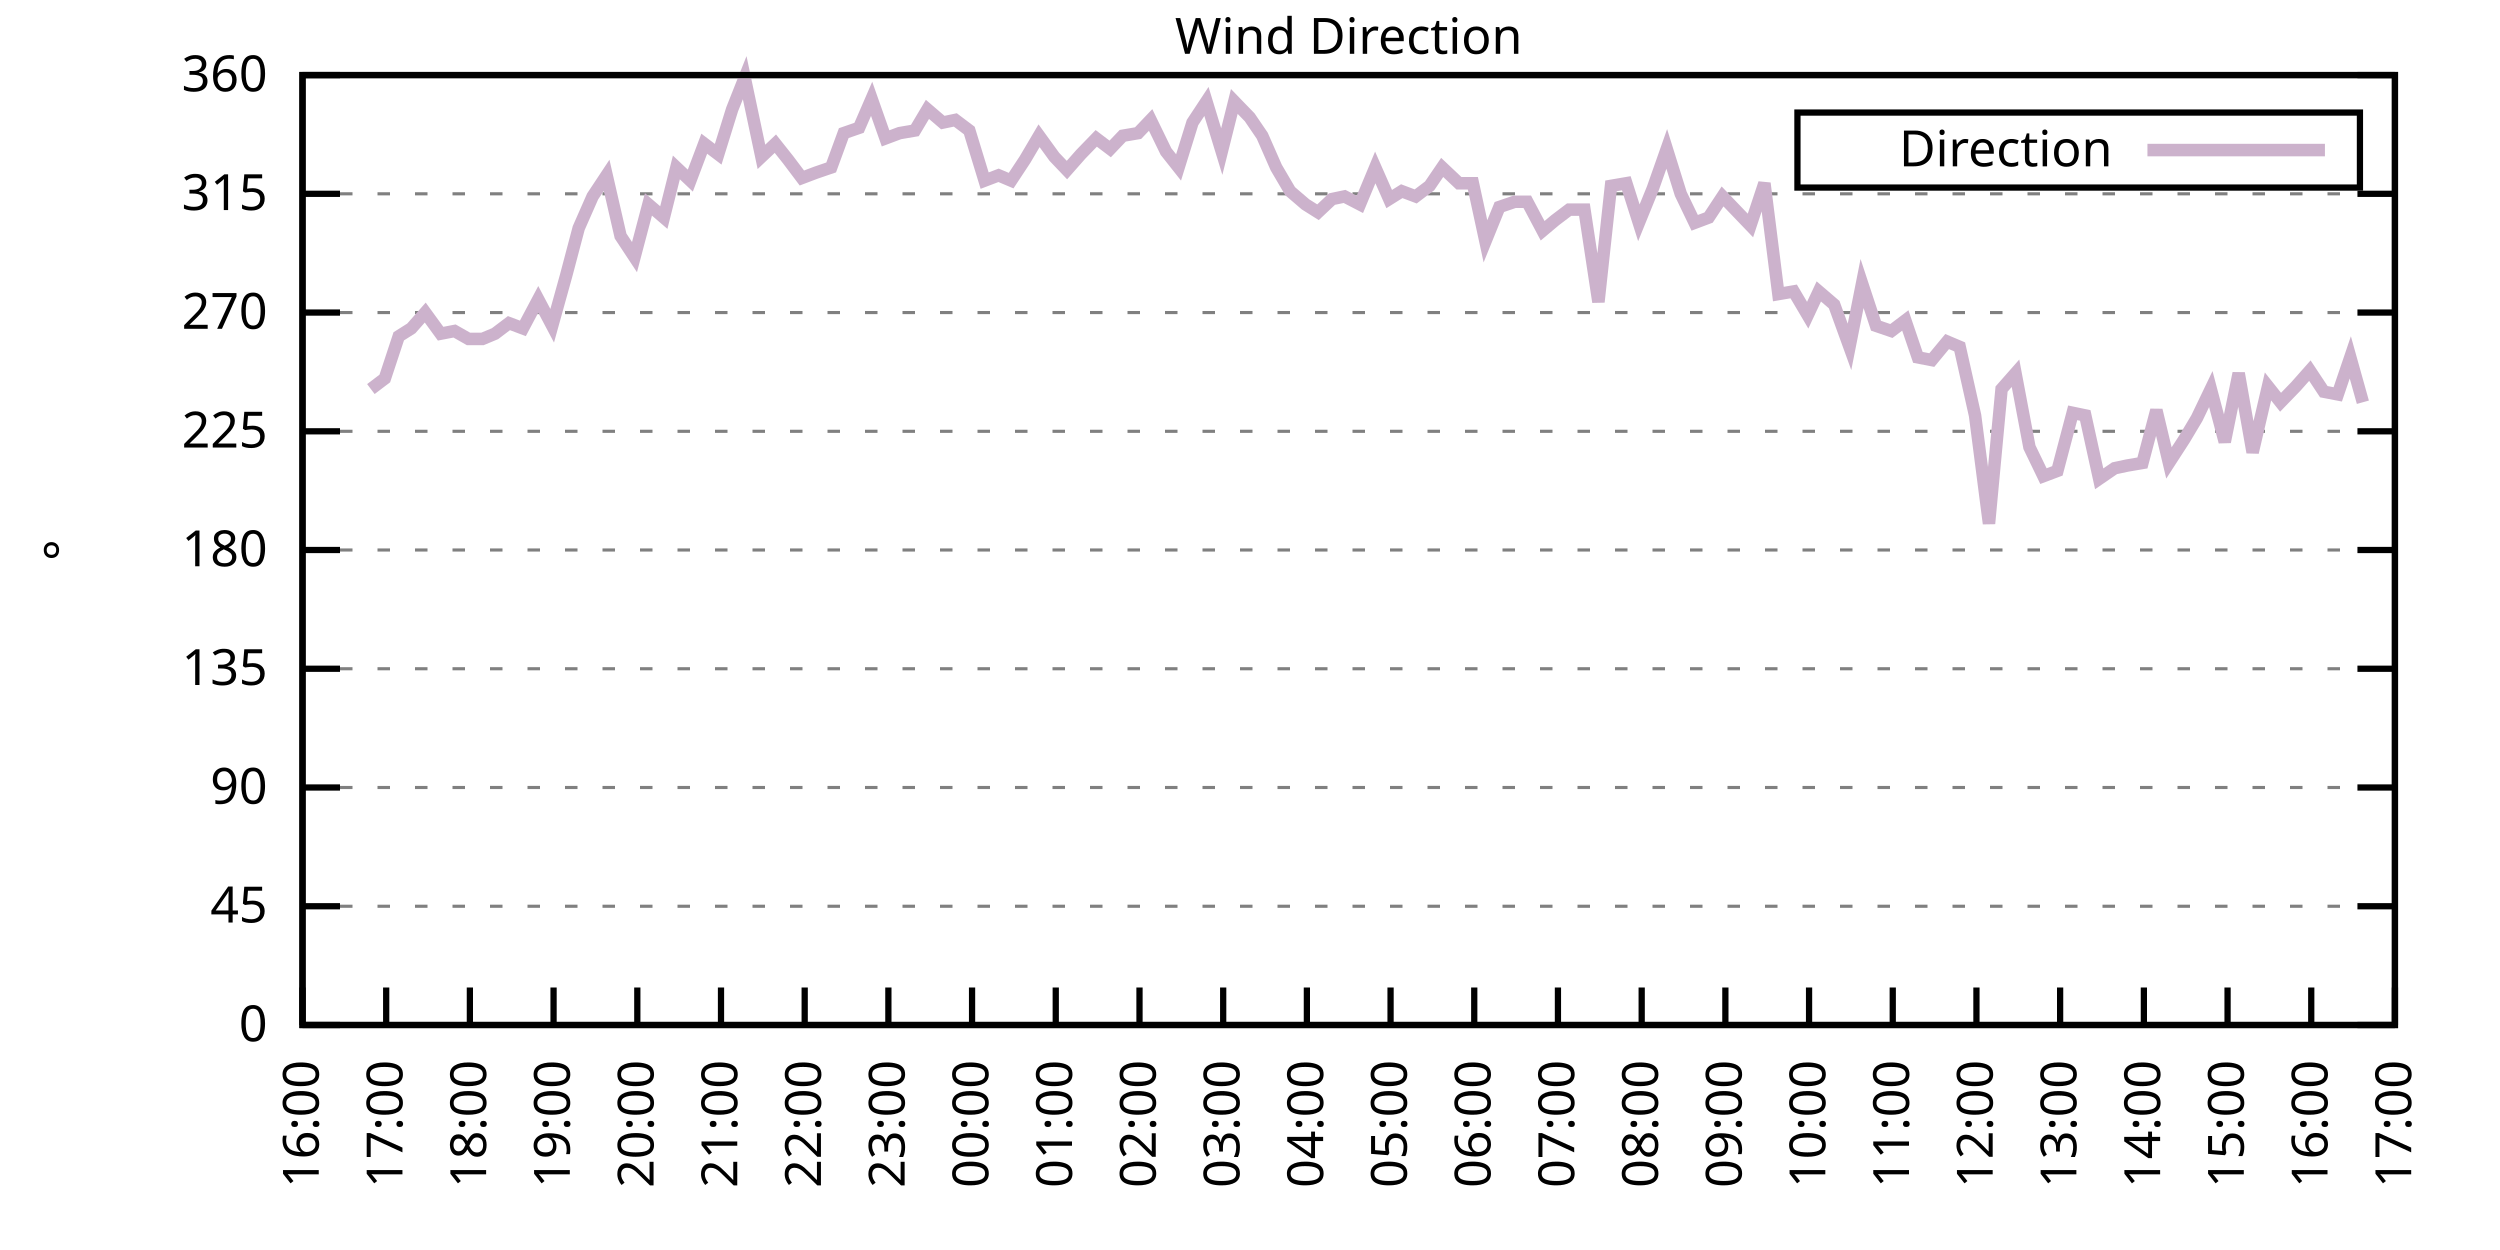
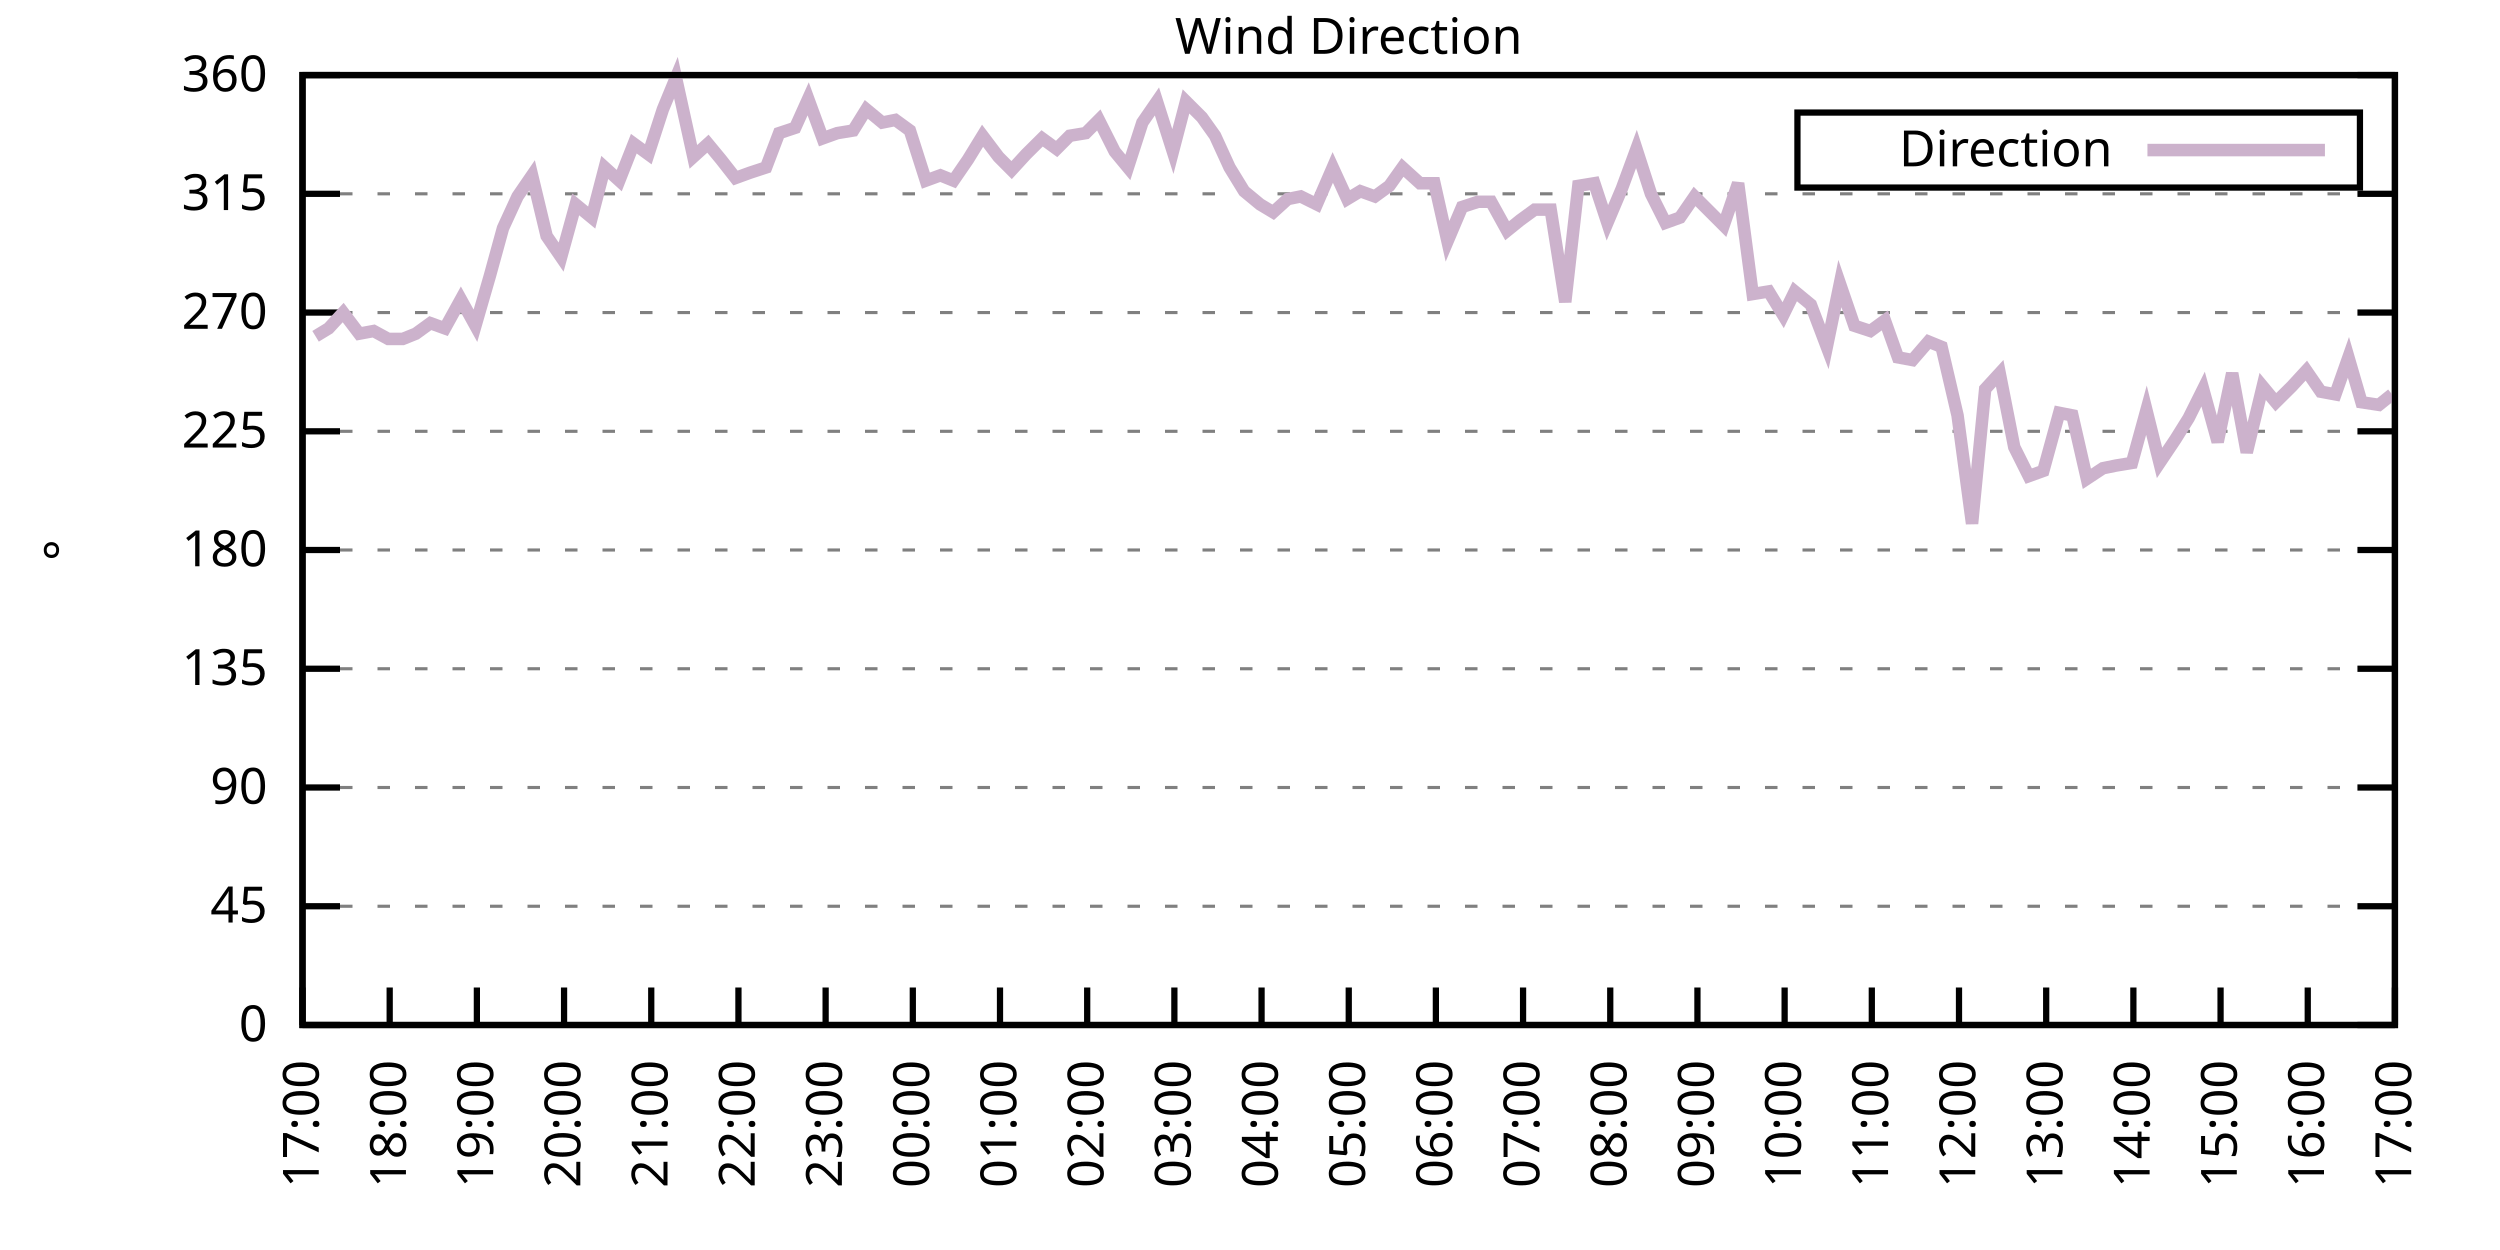
<svg xmlns="http://www.w3.org/2000/svg" xmlns:xlink="http://www.w3.org/1999/xlink" width="400" height="200" viewBox="0 0 400 200">
  <g id="gnuplot_canvas">
    <rect x="0" y="0" width="400" height="200" fill="none" />
    <defs>
      <circle id="gpDot" r="0.5" stroke-width="0.5" stroke="currentColor" />
      <path id="gpPt0" stroke-width="0.333" stroke="currentColor" d="M-1,0 h2 M0,-1 v2" />
      <path id="gpPt1" stroke-width="0.333" stroke="currentColor" d="M-1,-1 L1,1 M1,-1 L-1,1" />
      <path id="gpPt2" stroke-width="0.333" stroke="currentColor" d="M-1,0 L1,0 M0,-1 L0,1 M-1,-1 L1,1 M-1,1 L1,-1" />
      <rect id="gpPt3" stroke-width="0.333" stroke="currentColor" x="-1" y="-1" width="2" height="2" />
      <rect id="gpPt4" stroke-width="0.333" stroke="currentColor" fill="currentColor" x="-1" y="-1" width="2" height="2" />
      <circle id="gpPt5" stroke-width="0.333" stroke="currentColor" cx="0" cy="0" r="1" />
      <use xlink:href="#gpPt5" id="gpPt6" fill="currentColor" stroke="none" />
      <path id="gpPt7" stroke-width="0.333" stroke="currentColor" d="M0,-1.33 L-1.33,0.67 L1.33,0.67 z" />
      <use xlink:href="#gpPt7" id="gpPt8" fill="currentColor" stroke="none" />
      <use xlink:href="#gpPt7" id="gpPt9" stroke="currentColor" transform="rotate(180)" />
      <use xlink:href="#gpPt9" id="gpPt10" fill="currentColor" stroke="none" />
      <use xlink:href="#gpPt3" id="gpPt11" stroke="currentColor" transform="rotate(45)" />
      <use xlink:href="#gpPt11" id="gpPt12" fill="currentColor" stroke="none" />
      <path id="gpPt13" stroke-width="0.333" stroke="currentColor" d="M0,1.330 L1.265,0.411 L0.782,-1.067 L-0.782,-1.076 L-1.265,0.411 z" />
      <use xlink:href="#gpPt13" id="gpPt14" fill="currentColor" stroke="none" />
      <filter id="textbox" filterUnits="objectBoundingBox" x="0" y="0" height="1" width="1">
        <feFlood flood-color="white" flood-opacity="1" result="bgnd" />
        <feComposite in="SourceGraphic" in2="bgnd" operator="atop" />
      </filter>
      <filter id="greybox" filterUnits="objectBoundingBox" x="0" y="0" height="1" width="1">
        <feFlood flood-color="lightgrey" flood-opacity="1" result="grey" />
        <feComposite in="SourceGraphic" in2="grey" operator="atop" />
      </filter>
    </defs>
    <g fill="none" color="white" stroke="currentColor" stroke-width="1.00" stroke-linecap="butt" stroke-linejoin="miter">
</g>
    <g fill="none" color="black" stroke="currentColor" stroke-width="1.00" stroke-linecap="butt" stroke-linejoin="miter">
      <g stroke="none" shape-rendering="crispEdges">
        <polygon fill="rgb(255, 255, 255)" points="48.40,164.00 383.18,164.00 383.18,12.02 48.40,12.02 " />
      </g>
    </g>
    <g fill="none" color="black" stroke="currentColor" stroke-width="1.00" stroke-linecap="butt" stroke-linejoin="miter">
</g>
    <g fill="none" color="black" stroke="black" stroke-width="0.50" stroke-linecap="butt" stroke-linejoin="miter">
</g>
    <g fill="none" color="gray" stroke="currentColor" stroke-width="0.50" stroke-linecap="butt" stroke-linejoin="miter">
      <path stroke="gray" stroke-dasharray="2,4" class="gridline" d="M48.40,164.00 L383.19,164.00  " />
    </g>
    <g fill="none" color="gray" stroke="gray" stroke-width="1.00" stroke-linecap="butt" stroke-linejoin="miter">
</g>
    <g fill="none" color="black" stroke="currentColor" stroke-width="1.00" stroke-linecap="butt" stroke-linejoin="miter">
      <path stroke="black" d="M48.40,164.00 L54.40,164.00 M383.19,164.00 L377.19,164.00  " />
      <g transform="translate(42.80,166.60)" stroke="none" fill="black" font-family="Sans" font-size="8.00" text-anchor="end">
        <text>
          <tspan font-family="Sans"> 0</tspan>
        </text>
      </g>
    </g>
    <g fill="none" color="black" stroke="currentColor" stroke-width="1.00" stroke-linecap="butt" stroke-linejoin="miter">
</g>
    <g fill="none" color="black" stroke="black" stroke-width="0.50" stroke-linecap="butt" stroke-linejoin="miter">
</g>
    <g fill="none" color="gray" stroke="currentColor" stroke-width="0.50" stroke-linecap="butt" stroke-linejoin="miter">
      <path stroke="gray" stroke-dasharray="2,4" class="gridline" d="M48.40,145.00 L383.19,145.00  " />
    </g>
    <g fill="none" color="gray" stroke="gray" stroke-width="1.00" stroke-linecap="butt" stroke-linejoin="miter">
</g>
    <g fill="none" color="black" stroke="currentColor" stroke-width="1.00" stroke-linecap="butt" stroke-linejoin="miter">
      <path stroke="black" d="M48.40,145.00 L54.40,145.00 M383.19,145.00 L377.19,145.00  " />
      <g transform="translate(42.80,147.60)" stroke="none" fill="black" font-family="Sans" font-size="8.00" text-anchor="end">
        <text>
          <tspan font-family="Sans"> 45</tspan>
        </text>
      </g>
    </g>
    <g fill="none" color="black" stroke="currentColor" stroke-width="1.00" stroke-linecap="butt" stroke-linejoin="miter">
</g>
    <g fill="none" color="black" stroke="black" stroke-width="0.50" stroke-linecap="butt" stroke-linejoin="miter">
</g>
    <g fill="none" color="gray" stroke="currentColor" stroke-width="0.50" stroke-linecap="butt" stroke-linejoin="miter">
      <path stroke="gray" stroke-dasharray="2,4" class="gridline" d="M48.40,126.00 L383.19,126.00  " />
    </g>
    <g fill="none" color="gray" stroke="gray" stroke-width="1.00" stroke-linecap="butt" stroke-linejoin="miter">
</g>
    <g fill="none" color="black" stroke="currentColor" stroke-width="1.00" stroke-linecap="butt" stroke-linejoin="miter">
      <path stroke="black" d="M48.40,126.00 L54.40,126.00 M383.19,126.00 L377.19,126.00  " />
      <g transform="translate(42.80,128.60)" stroke="none" fill="black" font-family="Sans" font-size="8.00" text-anchor="end">
        <text>
          <tspan font-family="Sans"> 90</tspan>
        </text>
      </g>
    </g>
    <g fill="none" color="black" stroke="currentColor" stroke-width="1.00" stroke-linecap="butt" stroke-linejoin="miter">
</g>
    <g fill="none" color="black" stroke="black" stroke-width="0.50" stroke-linecap="butt" stroke-linejoin="miter">
</g>
    <g fill="none" color="gray" stroke="currentColor" stroke-width="0.50" stroke-linecap="butt" stroke-linejoin="miter">
      <path stroke="gray" stroke-dasharray="2,4" class="gridline" d="M48.40,107.00 L383.19,107.00  " />
    </g>
    <g fill="none" color="gray" stroke="gray" stroke-width="1.00" stroke-linecap="butt" stroke-linejoin="miter">
</g>
    <g fill="none" color="black" stroke="currentColor" stroke-width="1.00" stroke-linecap="butt" stroke-linejoin="miter">
      <path stroke="black" d="M48.40,107.00 L54.40,107.00 M383.19,107.00 L377.19,107.00  " />
      <g transform="translate(42.80,109.60)" stroke="none" fill="black" font-family="Sans" font-size="8.00" text-anchor="end">
        <text>
          <tspan font-family="Sans"> 135</tspan>
        </text>
      </g>
    </g>
    <g fill="none" color="black" stroke="currentColor" stroke-width="1.00" stroke-linecap="butt" stroke-linejoin="miter">
</g>
    <g fill="none" color="black" stroke="black" stroke-width="0.50" stroke-linecap="butt" stroke-linejoin="miter">
</g>
    <g fill="none" color="gray" stroke="currentColor" stroke-width="0.50" stroke-linecap="butt" stroke-linejoin="miter">
      <path stroke="gray" stroke-dasharray="2,4" class="gridline" d="M48.40,88.00 L383.19,88.00  " />
    </g>
    <g fill="none" color="gray" stroke="gray" stroke-width="1.00" stroke-linecap="butt" stroke-linejoin="miter">
</g>
    <g fill="none" color="black" stroke="currentColor" stroke-width="1.00" stroke-linecap="butt" stroke-linejoin="miter">
      <path stroke="black" d="M48.40,88.00 L54.40,88.00 M383.19,88.00 L377.19,88.00  " />
      <g transform="translate(42.80,90.60)" stroke="none" fill="black" font-family="Sans" font-size="8.00" text-anchor="end">
        <text>
          <tspan font-family="Sans"> 180</tspan>
        </text>
      </g>
    </g>
    <g fill="none" color="black" stroke="currentColor" stroke-width="1.00" stroke-linecap="butt" stroke-linejoin="miter">
</g>
    <g fill="none" color="black" stroke="black" stroke-width="0.50" stroke-linecap="butt" stroke-linejoin="miter">
</g>
    <g fill="none" color="gray" stroke="currentColor" stroke-width="0.50" stroke-linecap="butt" stroke-linejoin="miter">
      <path stroke="gray" stroke-dasharray="2,4" class="gridline" d="M48.40,69.01 L383.19,69.01  " />
    </g>
    <g fill="none" color="gray" stroke="gray" stroke-width="1.00" stroke-linecap="butt" stroke-linejoin="miter">
</g>
    <g fill="none" color="black" stroke="currentColor" stroke-width="1.00" stroke-linecap="butt" stroke-linejoin="miter">
      <path stroke="black" d="M48.40,69.01 L54.40,69.01 M383.19,69.01 L377.19,69.01  " />
      <g transform="translate(42.80,71.61)" stroke="none" fill="black" font-family="Sans" font-size="8.00" text-anchor="end">
        <text>
          <tspan font-family="Sans"> 225</tspan>
        </text>
      </g>
    </g>
    <g fill="none" color="black" stroke="currentColor" stroke-width="1.00" stroke-linecap="butt" stroke-linejoin="miter">
</g>
    <g fill="none" color="black" stroke="black" stroke-width="0.50" stroke-linecap="butt" stroke-linejoin="miter">
</g>
    <g fill="none" color="gray" stroke="currentColor" stroke-width="0.50" stroke-linecap="butt" stroke-linejoin="miter">
      <path stroke="gray" stroke-dasharray="2,4" class="gridline" d="M48.40,50.01 L383.19,50.01  " />
    </g>
    <g fill="none" color="gray" stroke="gray" stroke-width="1.00" stroke-linecap="butt" stroke-linejoin="miter">
</g>
    <g fill="none" color="black" stroke="currentColor" stroke-width="1.00" stroke-linecap="butt" stroke-linejoin="miter">
      <path stroke="black" d="M48.40,50.01 L54.40,50.01 M383.19,50.01 L377.19,50.01  " />
      <g transform="translate(42.80,52.61)" stroke="none" fill="black" font-family="Sans" font-size="8.00" text-anchor="end">
        <text>
          <tspan font-family="Sans"> 270</tspan>
        </text>
      </g>
    </g>
    <g fill="none" color="black" stroke="currentColor" stroke-width="1.00" stroke-linecap="butt" stroke-linejoin="miter">
</g>
    <g fill="none" color="black" stroke="black" stroke-width="0.50" stroke-linecap="butt" stroke-linejoin="miter">
</g>
    <g fill="none" color="gray" stroke="currentColor" stroke-width="0.50" stroke-linecap="butt" stroke-linejoin="miter">
      <path stroke="gray" stroke-dasharray="2,4" class="gridline" d="M48.40,31.01 L383.19,31.01  " />
    </g>
    <g fill="none" color="gray" stroke="gray" stroke-width="1.00" stroke-linecap="butt" stroke-linejoin="miter">
</g>
    <g fill="none" color="black" stroke="currentColor" stroke-width="1.00" stroke-linecap="butt" stroke-linejoin="miter">
      <path stroke="black" d="M48.40,31.01 L54.40,31.01 M383.19,31.01 L377.19,31.01  " />
      <g transform="translate(42.80,33.61)" stroke="none" fill="black" font-family="Sans" font-size="8.00" text-anchor="end">
        <text>
          <tspan font-family="Sans"> 315</tspan>
        </text>
      </g>
    </g>
    <g fill="none" color="black" stroke="currentColor" stroke-width="1.00" stroke-linecap="butt" stroke-linejoin="miter">
</g>
    <g fill="none" color="black" stroke="black" stroke-width="0.50" stroke-linecap="butt" stroke-linejoin="miter">
</g>
    <g fill="none" color="gray" stroke="currentColor" stroke-width="0.50" stroke-linecap="butt" stroke-linejoin="miter">
      <path stroke="gray" stroke-dasharray="2,4" class="gridline" d="M48.40,12.01 L383.19,12.01  " />
    </g>
    <g fill="none" color="gray" stroke="gray" stroke-width="1.00" stroke-linecap="butt" stroke-linejoin="miter">
</g>
    <g fill="none" color="black" stroke="currentColor" stroke-width="1.00" stroke-linecap="butt" stroke-linejoin="miter">
      <path stroke="black" d="M48.40,12.01 L54.40,12.01 M383.19,12.01 L377.19,12.01  " />
      <g transform="translate(42.80,14.61)" stroke="none" fill="black" font-family="Sans" font-size="8.00" text-anchor="end">
        <text>
          <tspan font-family="Sans"> 360</tspan>
        </text>
      </g>
    </g>
    <g fill="none" color="black" stroke="currentColor" stroke-width="1.00" stroke-linecap="butt" stroke-linejoin="miter">
      <path stroke="black" d="M48.40,164.00 L48.40,158.00  " />
      <g transform="translate(51.00,169.60) rotate(270.00)" stroke="none" fill="black" font-family="Sans" font-size="8.00" text-anchor="end">
        <text>
-           <tspan font-family="Sans">16:00</tspan>
-         </text>
-       </g>
-     </g>
-     <g fill="none" color="black" stroke="currentColor" stroke-width="1.00" stroke-linecap="butt" stroke-linejoin="miter">
-       <path stroke="black" d="M61.79,164.00 L61.79,158.00  " />
-       <g transform="translate(64.39,169.60) rotate(270.00)" stroke="none" fill="black" font-family="Sans" font-size="8.00" text-anchor="end">
-         <text>
          <tspan font-family="Sans">17:00</tspan>
        </text>
      </g>
    </g>
    <g fill="none" color="black" stroke="currentColor" stroke-width="1.00" stroke-linecap="butt" stroke-linejoin="miter">
-       <path stroke="black" d="M75.18,164.00 L75.18,158.00  " />
-       <g transform="translate(77.78,169.60) rotate(270.00)" stroke="none" fill="black" font-family="Sans" font-size="8.00" text-anchor="end">
+       <path stroke="black" d="M62.35,164.00 L62.35,158.00  " />
+       <g transform="translate(64.95,169.60) rotate(270.00)" stroke="none" fill="black" font-family="Sans" font-size="8.00" text-anchor="end">
        <text>
          <tspan font-family="Sans">18:00</tspan>
        </text>
      </g>
    </g>
    <g fill="none" color="black" stroke="currentColor" stroke-width="1.00" stroke-linecap="butt" stroke-linejoin="miter">
-       <path stroke="black" d="M88.57,164.00 L88.57,158.00  " />
-       <g transform="translate(91.17,169.60) rotate(270.00)" stroke="none" fill="black" font-family="Sans" font-size="8.00" text-anchor="end">
+       <path stroke="black" d="M76.30,164.00 L76.30,158.00  " />
+       <g transform="translate(78.90,169.60) rotate(270.00)" stroke="none" fill="black" font-family="Sans" font-size="8.00" text-anchor="end">
        <text>
          <tspan font-family="Sans">19:00</tspan>
        </text>
      </g>
    </g>
    <g fill="none" color="black" stroke="currentColor" stroke-width="1.00" stroke-linecap="butt" stroke-linejoin="miter">
-       <path stroke="black" d="M101.97,164.00 L101.97,158.00  " />
-       <g transform="translate(104.57,169.60) rotate(270.00)" stroke="none" fill="black" font-family="Sans" font-size="8.00" text-anchor="end">
+       <path stroke="black" d="M90.25,164.00 L90.25,158.00  " />
+       <g transform="translate(92.85,169.60) rotate(270.00)" stroke="none" fill="black" font-family="Sans" font-size="8.00" text-anchor="end">
        <text>
          <tspan font-family="Sans">20:00</tspan>
        </text>
      </g>
    </g>
    <g fill="none" color="black" stroke="currentColor" stroke-width="1.00" stroke-linecap="butt" stroke-linejoin="miter">
-       <path stroke="black" d="M115.36,164.00 L115.36,158.00  " />
-       <g transform="translate(117.96,169.60) rotate(270.00)" stroke="none" fill="black" font-family="Sans" font-size="8.00" text-anchor="end">
+       <path stroke="black" d="M104.20,164.00 L104.20,158.00  " />
+       <g transform="translate(106.80,169.60) rotate(270.00)" stroke="none" fill="black" font-family="Sans" font-size="8.00" text-anchor="end">
        <text>
          <tspan font-family="Sans">21:00</tspan>
        </text>
      </g>
    </g>
    <g fill="none" color="black" stroke="currentColor" stroke-width="1.00" stroke-linecap="butt" stroke-linejoin="miter">
-       <path stroke="black" d="M128.75,164.00 L128.75,158.00  " />
-       <g transform="translate(131.35,169.60) rotate(270.00)" stroke="none" fill="black" font-family="Sans" font-size="8.00" text-anchor="end">
+       <path stroke="black" d="M118.15,164.00 L118.15,158.00  " />
+       <g transform="translate(120.75,169.60) rotate(270.00)" stroke="none" fill="black" font-family="Sans" font-size="8.00" text-anchor="end">
        <text>
          <tspan font-family="Sans">22:00</tspan>
        </text>
      </g>
    </g>
    <g fill="none" color="black" stroke="currentColor" stroke-width="1.00" stroke-linecap="butt" stroke-linejoin="miter">
-       <path stroke="black" d="M142.14,164.00 L142.14,158.00  " />
-       <g transform="translate(144.74,169.60) rotate(270.00)" stroke="none" fill="black" font-family="Sans" font-size="8.00" text-anchor="end">
+       <path stroke="black" d="M132.10,164.00 L132.10,158.00  " />
+       <g transform="translate(134.70,169.60) rotate(270.00)" stroke="none" fill="black" font-family="Sans" font-size="8.00" text-anchor="end">
        <text>
          <tspan font-family="Sans">23:00</tspan>
        </text>
      </g>
    </g>
    <g fill="none" color="black" stroke="currentColor" stroke-width="1.00" stroke-linecap="butt" stroke-linejoin="miter">
-       <path stroke="black" d="M155.53,164.00 L155.53,158.00  " />
-       <g transform="translate(158.13,169.60) rotate(270.00)" stroke="none" fill="black" font-family="Sans" font-size="8.00" text-anchor="end">
+       <path stroke="black" d="M146.05,164.00 L146.05,158.00  " />
+       <g transform="translate(148.65,169.60) rotate(270.00)" stroke="none" fill="black" font-family="Sans" font-size="8.00" text-anchor="end">
        <text>
          <tspan font-family="Sans">00:00</tspan>
        </text>
      </g>
    </g>
    <g fill="none" color="black" stroke="currentColor" stroke-width="1.00" stroke-linecap="butt" stroke-linejoin="miter">
-       <path stroke="black" d="M168.92,164.00 L168.92,158.00  " />
-       <g transform="translate(171.52,169.60) rotate(270.00)" stroke="none" fill="black" font-family="Sans" font-size="8.00" text-anchor="end">
+       <path stroke="black" d="M160.00,164.00 L160.00,158.00  " />
+       <g transform="translate(162.60,169.60) rotate(270.00)" stroke="none" fill="black" font-family="Sans" font-size="8.00" text-anchor="end">
        <text>
          <tspan font-family="Sans">01:00</tspan>
        </text>
      </g>
    </g>
    <g fill="none" color="black" stroke="currentColor" stroke-width="1.00" stroke-linecap="butt" stroke-linejoin="miter">
-       <path stroke="black" d="M182.32,164.00 L182.32,158.00  " />
-       <g transform="translate(184.92,169.60) rotate(270.00)" stroke="none" fill="black" font-family="Sans" font-size="8.00" text-anchor="end">
+       <path stroke="black" d="M173.95,164.00 L173.95,158.00  " />
+       <g transform="translate(176.55,169.60) rotate(270.00)" stroke="none" fill="black" font-family="Sans" font-size="8.00" text-anchor="end">
        <text>
          <tspan font-family="Sans">02:00</tspan>
        </text>
      </g>
    </g>
    <g fill="none" color="black" stroke="currentColor" stroke-width="1.00" stroke-linecap="butt" stroke-linejoin="miter">
-       <path stroke="black" d="M195.71,164.00 L195.71,158.00  " />
-       <g transform="translate(198.31,169.60) rotate(270.00)" stroke="none" fill="black" font-family="Sans" font-size="8.00" text-anchor="end">
+       <path stroke="black" d="M187.90,164.00 L187.90,158.00  " />
+       <g transform="translate(190.50,169.60) rotate(270.00)" stroke="none" fill="black" font-family="Sans" font-size="8.00" text-anchor="end">
        <text>
          <tspan font-family="Sans">03:00</tspan>
        </text>
      </g>
    </g>
    <g fill="none" color="black" stroke="currentColor" stroke-width="1.00" stroke-linecap="butt" stroke-linejoin="miter">
-       <path stroke="black" d="M209.10,164.00 L209.10,158.00  " />
-       <g transform="translate(211.70,169.60) rotate(270.00)" stroke="none" fill="black" font-family="Sans" font-size="8.00" text-anchor="end">
+       <path stroke="black" d="M201.85,164.00 L201.85,158.00  " />
+       <g transform="translate(204.45,169.60) rotate(270.00)" stroke="none" fill="black" font-family="Sans" font-size="8.00" text-anchor="end">
        <text>
          <tspan font-family="Sans">04:00</tspan>
        </text>
      </g>
    </g>
    <g fill="none" color="black" stroke="currentColor" stroke-width="1.00" stroke-linecap="butt" stroke-linejoin="miter">
-       <path stroke="black" d="M222.49,164.00 L222.49,158.00  " />
-       <g transform="translate(225.09,169.60) rotate(270.00)" stroke="none" fill="black" font-family="Sans" font-size="8.00" text-anchor="end">
+       <path stroke="black" d="M215.80,164.00 L215.80,158.00  " />
+       <g transform="translate(218.40,169.60) rotate(270.00)" stroke="none" fill="black" font-family="Sans" font-size="8.00" text-anchor="end">
        <text>
          <tspan font-family="Sans">05:00</tspan>
        </text>
      </g>
    </g>
    <g fill="none" color="black" stroke="currentColor" stroke-width="1.00" stroke-linecap="butt" stroke-linejoin="miter">
-       <path stroke="black" d="M235.88,164.00 L235.88,158.00  " />
-       <g transform="translate(238.48,169.60) rotate(270.00)" stroke="none" fill="black" font-family="Sans" font-size="8.00" text-anchor="end">
+       <path stroke="black" d="M229.74,164.00 L229.74,158.00  " />
+       <g transform="translate(232.34,169.60) rotate(270.00)" stroke="none" fill="black" font-family="Sans" font-size="8.00" text-anchor="end">
        <text>
          <tspan font-family="Sans">06:00</tspan>
        </text>
      </g>
    </g>
    <g fill="none" color="black" stroke="currentColor" stroke-width="1.00" stroke-linecap="butt" stroke-linejoin="miter">
-       <path stroke="black" d="M249.27,164.00 L249.27,158.00  " />
-       <g transform="translate(251.87,169.60) rotate(270.00)" stroke="none" fill="black" font-family="Sans" font-size="8.00" text-anchor="end">
+       <path stroke="black" d="M243.69,164.00 L243.69,158.00  " />
+       <g transform="translate(246.29,169.60) rotate(270.00)" stroke="none" fill="black" font-family="Sans" font-size="8.00" text-anchor="end">
        <text>
          <tspan font-family="Sans">07:00</tspan>
        </text>
      </g>
    </g>
    <g fill="none" color="black" stroke="currentColor" stroke-width="1.00" stroke-linecap="butt" stroke-linejoin="miter">
-       <path stroke="black" d="M262.67,164.00 L262.67,158.00  " />
-       <g transform="translate(265.27,169.60) rotate(270.00)" stroke="none" fill="black" font-family="Sans" font-size="8.00" text-anchor="end">
+       <path stroke="black" d="M257.64,164.00 L257.64,158.00  " />
+       <g transform="translate(260.24,169.60) rotate(270.00)" stroke="none" fill="black" font-family="Sans" font-size="8.00" text-anchor="end">
        <text>
          <tspan font-family="Sans">08:00</tspan>
        </text>
      </g>
    </g>
    <g fill="none" color="black" stroke="currentColor" stroke-width="1.00" stroke-linecap="butt" stroke-linejoin="miter">
-       <path stroke="black" d="M276.06,164.00 L276.06,158.00  " />
-       <g transform="translate(278.66,169.60) rotate(270.00)" stroke="none" fill="black" font-family="Sans" font-size="8.00" text-anchor="end">
+       <path stroke="black" d="M271.59,164.00 L271.59,158.00  " />
+       <g transform="translate(274.19,169.60) rotate(270.00)" stroke="none" fill="black" font-family="Sans" font-size="8.00" text-anchor="end">
        <text>
          <tspan font-family="Sans">09:00</tspan>
        </text>
      </g>
    </g>
    <g fill="none" color="black" stroke="currentColor" stroke-width="1.00" stroke-linecap="butt" stroke-linejoin="miter">
-       <path stroke="black" d="M289.45,164.00 L289.45,158.00  " />
-       <g transform="translate(292.05,169.60) rotate(270.00)" stroke="none" fill="black" font-family="Sans" font-size="8.00" text-anchor="end">
+       <path stroke="black" d="M285.54,164.00 L285.54,158.00  " />
+       <g transform="translate(288.14,169.60) rotate(270.00)" stroke="none" fill="black" font-family="Sans" font-size="8.00" text-anchor="end">
        <text>
          <tspan font-family="Sans">10:00</tspan>
        </text>
      </g>
    </g>
    <g fill="none" color="black" stroke="currentColor" stroke-width="1.00" stroke-linecap="butt" stroke-linejoin="miter">
-       <path stroke="black" d="M302.84,164.00 L302.84,158.00  " />
-       <g transform="translate(305.44,169.60) rotate(270.00)" stroke="none" fill="black" font-family="Sans" font-size="8.00" text-anchor="end">
+       <path stroke="black" d="M299.49,164.00 L299.49,158.00  " />
+       <g transform="translate(302.09,169.60) rotate(270.00)" stroke="none" fill="black" font-family="Sans" font-size="8.00" text-anchor="end">
        <text>
          <tspan font-family="Sans">11:00</tspan>
        </text>
      </g>
    </g>
    <g fill="none" color="black" stroke="currentColor" stroke-width="1.00" stroke-linecap="butt" stroke-linejoin="miter">
-       <path stroke="black" d="M316.23,164.00 L316.23,158.00  " />
-       <g transform="translate(318.83,169.60) rotate(270.00)" stroke="none" fill="black" font-family="Sans" font-size="8.00" text-anchor="end">
+       <path stroke="black" d="M313.44,164.00 L313.44,158.00  " />
+       <g transform="translate(316.04,169.60) rotate(270.00)" stroke="none" fill="black" font-family="Sans" font-size="8.00" text-anchor="end">
        <text>
          <tspan font-family="Sans">12:00</tspan>
        </text>
      </g>
    </g>
    <g fill="none" color="black" stroke="currentColor" stroke-width="1.00" stroke-linecap="butt" stroke-linejoin="miter">
-       <path stroke="black" d="M329.62,164.00 L329.62,158.00  " />
-       <g transform="translate(332.22,169.60) rotate(270.00)" stroke="none" fill="black" font-family="Sans" font-size="8.00" text-anchor="end">
+       <path stroke="black" d="M327.39,164.00 L327.39,158.00  " />
+       <g transform="translate(329.99,169.60) rotate(270.00)" stroke="none" fill="black" font-family="Sans" font-size="8.00" text-anchor="end">
        <text>
          <tspan font-family="Sans">13:00</tspan>
        </text>
      </g>
    </g>
    <g fill="none" color="black" stroke="currentColor" stroke-width="1.00" stroke-linecap="butt" stroke-linejoin="miter">
-       <path stroke="black" d="M343.02,164.00 L343.02,158.00  " />
-       <g transform="translate(345.62,169.60) rotate(270.00)" stroke="none" fill="black" font-family="Sans" font-size="8.00" text-anchor="end">
+       <path stroke="black" d="M341.34,164.00 L341.34,158.00  " />
+       <g transform="translate(343.94,169.60) rotate(270.00)" stroke="none" fill="black" font-family="Sans" font-size="8.00" text-anchor="end">
        <text>
          <tspan font-family="Sans">14:00</tspan>
        </text>
      </g>
    </g>
    <g fill="none" color="black" stroke="currentColor" stroke-width="1.00" stroke-linecap="butt" stroke-linejoin="miter">
-       <path stroke="black" d="M356.41,164.00 L356.41,158.00  " />
-       <g transform="translate(359.01,169.60) rotate(270.00)" stroke="none" fill="black" font-family="Sans" font-size="8.00" text-anchor="end">
+       <path stroke="black" d="M355.29,164.00 L355.29,158.00  " />
+       <g transform="translate(357.89,169.60) rotate(270.00)" stroke="none" fill="black" font-family="Sans" font-size="8.00" text-anchor="end">
        <text>
          <tspan font-family="Sans">15:00</tspan>
        </text>
      </g>
    </g>
    <g fill="none" color="black" stroke="currentColor" stroke-width="1.00" stroke-linecap="butt" stroke-linejoin="miter">
-       <path stroke="black" d="M369.80,164.00 L369.80,158.00  " />
-       <g transform="translate(372.40,169.60) rotate(270.00)" stroke="none" fill="black" font-family="Sans" font-size="8.00" text-anchor="end">
+       <path stroke="black" d="M369.24,164.00 L369.24,158.00  " />
+       <g transform="translate(371.84,169.60) rotate(270.00)" stroke="none" fill="black" font-family="Sans" font-size="8.00" text-anchor="end">
        <text>
          <tspan font-family="Sans">16:00</tspan>
        </text>
      </g>
    </g>
    <g fill="none" color="black" stroke="currentColor" stroke-width="1.00" stroke-linecap="butt" stroke-linejoin="miter">
      <path stroke="black" d="M383.19,164.00 L383.19,158.00  " />
      <g transform="translate(385.79,169.60) rotate(270.00)" stroke="none" fill="black" font-family="Sans" font-size="8.00" text-anchor="end">
        <text>
          <tspan font-family="Sans">17:00</tspan>
        </text>
      </g>
    </g>
    <g fill="none" color="black" stroke="currentColor" stroke-width="1.00" stroke-linecap="butt" stroke-linejoin="miter">
</g>
    <g fill="none" color="black" stroke="currentColor" stroke-width="1.00" stroke-linecap="butt" stroke-linejoin="miter">
      <path stroke="black" d="M48.40,12.01 L48.40,164.00 L383.19,164.00 L383.19,12.01 L48.40,12.01 Z  " />
    </g>
    <g fill="none" color="black" stroke="currentColor" stroke-width="1.00" stroke-linecap="butt" stroke-linejoin="miter">
</g>
    <g fill="none" color="black" stroke="currentColor" stroke-width="1.00" stroke-linecap="butt" stroke-linejoin="miter">
      <path stroke="black" d="M287.59,30.01 L287.59,18.01 L377.59,18.01 L377.59,30.01 L287.59,30.01 Z  " />
    </g>
    <g id="Wind_direction_plot_1">
      <g fill="none" color="white" stroke="black" stroke-width="2.00" stroke-linecap="butt" stroke-linejoin="miter">
</g>
      <g fill="none" color="black" stroke="currentColor" stroke-width="2.00" stroke-linecap="butt" stroke-linejoin="miter">
        <g transform="translate(337.99,26.61)" stroke="none" fill="black" font-family="Sans" font-size="8.00" text-anchor="end">
          <text>
            <tspan font-family="Sans">Direction</tspan>
          </text>
        </g>
      </g>
      <g fill="none" color="black" stroke="currentColor" stroke-width="2.00" stroke-linecap="butt" stroke-linejoin="miter">
-         <path stroke="rgb(204, 178, 204)" d="M343.59,24.01 L371.99,24.01 M59.34,62.25 L61.57,60.56 L63.80,53.81 L65.81,52.54 L68.04,50.01 L70.50,53.39   L72.73,52.96 L74.96,54.23 L77.19,54.23 L79.20,53.39 L81.43,51.70 L83.66,52.54 L86.12,47.90 L88.35,52.12   L90.58,44.10 L92.59,36.50 L94.82,31.43 L97.06,28.05 L99.29,37.76 L101.52,41.14 L103.75,32.70 L106.21,34.81   L108.22,26.79 L110.45,28.90 L112.68,22.99 L114.91,24.68 L117.14,17.50 L119.15,12.43 L121.83,25.10 L124.06,22.99   L126.07,25.52 L128.30,28.48 L130.54,27.63 L132.99,26.79 L135.00,21.30 L137.45,20.45 L139.46,15.81 L141.69,22.14   L143.93,21.30 L146.38,20.88 L148.39,17.50 L150.85,19.61 L152.85,19.19 L155.09,20.88 L157.54,28.90 L159.77,28.05   L161.78,28.90 L164.01,25.52 L166.25,21.72 L168.70,25.10 L170.71,27.21 L172.94,24.68 L175.40,22.14 L177.63,23.83   L179.64,21.72 L182.09,21.30 L184.10,19.19 L186.56,24.25 L188.57,26.79 L190.80,19.61 L193.03,16.23 L195.48,24.25   L197.49,16.23 L199.95,18.77 L201.96,21.72 L204.19,26.79 L206.42,30.59 L208.88,32.70 L210.88,33.96 L213.12,31.85   L215.13,31.43 L217.58,32.70 L220.04,26.79 L222.27,31.85 L224.28,30.59 L226.51,31.43 L228.74,29.74 L230.75,26.79   L233.43,29.32 L235.66,29.32 L237.67,38.61 L239.90,33.12 L242.36,32.28 L244.36,32.28 L246.82,36.92 L248.83,35.23   L251.06,33.54 L253.51,33.54 L255.75,48.32 L257.76,29.74 L260.21,29.32 L262.22,35.65 L264.45,30.16 L266.68,23.83   L268.92,31.01 L271.15,35.65 L273.38,34.81 L275.61,31.43 L280.07,36.08 L282.31,29.32 L284.54,47.05 L286.99,46.63   L289.23,50.43 L291.01,46.63 L293.47,48.74 L295.92,55.50 L297.93,45.36 L300.16,52.12 L302.62,52.96 L304.85,51.27   L306.86,57.18 L309.09,57.61 L311.54,54.65 L313.55,55.50 L316.01,66.47 L318.24,83.78 L320.25,62.25 L322.48,59.72   L324.71,71.54 L326.95,76.18 L329.18,75.34 L331.63,66.05 L333.64,66.47 L335.87,76.61 L338.33,74.92 L340.34,74.49   L342.79,74.07 L345.02,65.63 L347.03,74.07 L349.49,70.27 L351.50,66.90 L353.73,62.25 L355.96,70.70 L358.19,59.72   L360.42,72.38 L362.88,61.83 L364.89,64.36 L367.34,61.83 L369.58,59.30 L371.81,62.67 L374.04,63.10 L376.05,57.18   L378.06,64.36  " />
+         <path stroke="rgb(204, 178, 204)" d="M343.59,24.01 L371.99,24.01 M50.49,53.81 L52.58,52.54 L54.91,50.01 L57.47,53.39 L59.79,52.96 L62.12,54.23   L64.44,54.23 L66.53,53.39 L68.86,51.70 L71.18,52.54 L73.74,47.90 L76.07,52.12 L78.39,44.10 L80.48,36.50   L82.81,31.43 L85.13,28.05 L87.46,37.76 L89.78,41.14 L92.11,32.70 L94.67,34.81 L96.76,26.79 L99.08,28.90   L101.41,22.99 L103.73,24.68 L106.06,17.50 L108.15,12.43 L110.94,25.10 L113.27,22.99 L115.36,25.52 L117.68,28.48   L120.01,27.63 L122.57,26.79 L124.66,21.30 L127.22,20.45 L129.31,15.81 L131.63,22.14 L133.96,21.30 L136.51,20.88   L138.61,17.50 L141.16,19.61 L143.26,19.19 L145.58,20.88 L148.14,28.90 L150.46,28.05 L152.56,28.90 L154.88,25.52   L157.21,21.72 L159.76,25.10 L161.86,27.21 L164.18,24.68 L166.74,22.14 L169.06,23.83 L171.16,21.72 L173.71,21.30   L175.81,19.19 L178.36,24.25 L180.46,26.79 L182.78,19.61 L185.11,16.23 L187.66,24.25 L189.76,16.23 L192.31,18.77   L194.41,21.72 L196.73,26.79 L199.06,30.59 L201.61,32.70 L203.71,33.96 L206.03,31.85 L208.12,31.43 L210.68,32.70   L213.24,26.79 L215.56,31.85 L217.65,30.59 L219.98,31.43 L222.30,29.74 L224.40,26.79 L227.19,29.32 L229.51,29.32   L231.60,38.61 L233.93,33.12 L236.49,32.28 L238.58,32.28 L241.14,36.92 L243.23,35.23 L245.55,33.54 L248.11,33.54   L250.44,48.32 L252.53,29.74 L255.09,29.32 L257.18,35.65 L259.50,30.16 L261.83,23.83 L264.15,31.01 L266.48,35.65   L268.80,34.81 L271.13,31.43 L275.78,36.08 L278.10,29.32 L280.43,47.05 L282.99,46.63 L285.31,50.43 L287.17,46.63   L289.73,48.74 L292.29,55.50 L294.38,45.36 L296.70,52.12 L299.26,52.96 L301.58,51.27 L303.68,57.18 L306.00,57.61   L308.56,54.65 L310.65,55.50 L313.21,66.47 L315.53,83.78 L317.63,62.25 L319.95,59.72 L322.28,71.54 L324.60,76.18   L326.93,75.34 L329.48,66.05 L331.58,66.47 L333.90,76.61 L336.46,74.92 L338.55,74.49 L341.11,74.07 L343.43,65.63   L345.53,74.07 L348.08,70.27 L350.18,66.90 L352.50,62.25 L354.83,70.70 L357.15,59.72 L359.48,72.38 L362.03,61.83   L364.13,64.36 L366.68,61.83 L369.01,59.30 L371.33,62.67 L373.66,63.10 L375.75,57.18 L377.84,64.36 L380.63,64.78   L382.73,63.10  " />
      </g>
    </g>
    <g fill="none" color="black" stroke="currentColor" stroke-width="2.00" stroke-linecap="butt" stroke-linejoin="miter">
</g>
    <g fill="none" color="black" stroke="black" stroke-width="1.00" stroke-linecap="butt" stroke-linejoin="miter">
</g>
    <g fill="none" color="black" stroke="currentColor" stroke-width="1.00" stroke-linecap="butt" stroke-linejoin="miter">
      <path stroke="black" d="M48.40,12.01 L48.40,164.00 L383.19,164.00 L383.19,12.01 L48.40,12.01 Z  " />
      <g transform="translate(12.80,88.01) rotate(270.00)" stroke="none" fill="black" font-family="Sans" font-size="8.00" text-anchor="middle">
        <text>
          <tspan font-family="Sans">°</tspan>
        </text>
      </g>
    </g>
    <g fill="none" color="black" stroke="currentColor" stroke-width="1.00" stroke-linecap="butt" stroke-linejoin="miter">
</g>
    <g fill="none" color="black" stroke="currentColor" stroke-width="1.00" stroke-linecap="butt" stroke-linejoin="miter">
      <g transform="translate(215.79,8.61)" stroke="none" fill="black" font-family="Sans" font-size="8.00" text-anchor="middle">
        <text>
          <tspan font-family="Sans">Wind Direction</tspan>
        </text>
      </g>
    </g>
    <g fill="none" color="black" stroke="currentColor" stroke-width="1.00" stroke-linecap="butt" stroke-linejoin="miter">
</g>
  </g>
</svg>
